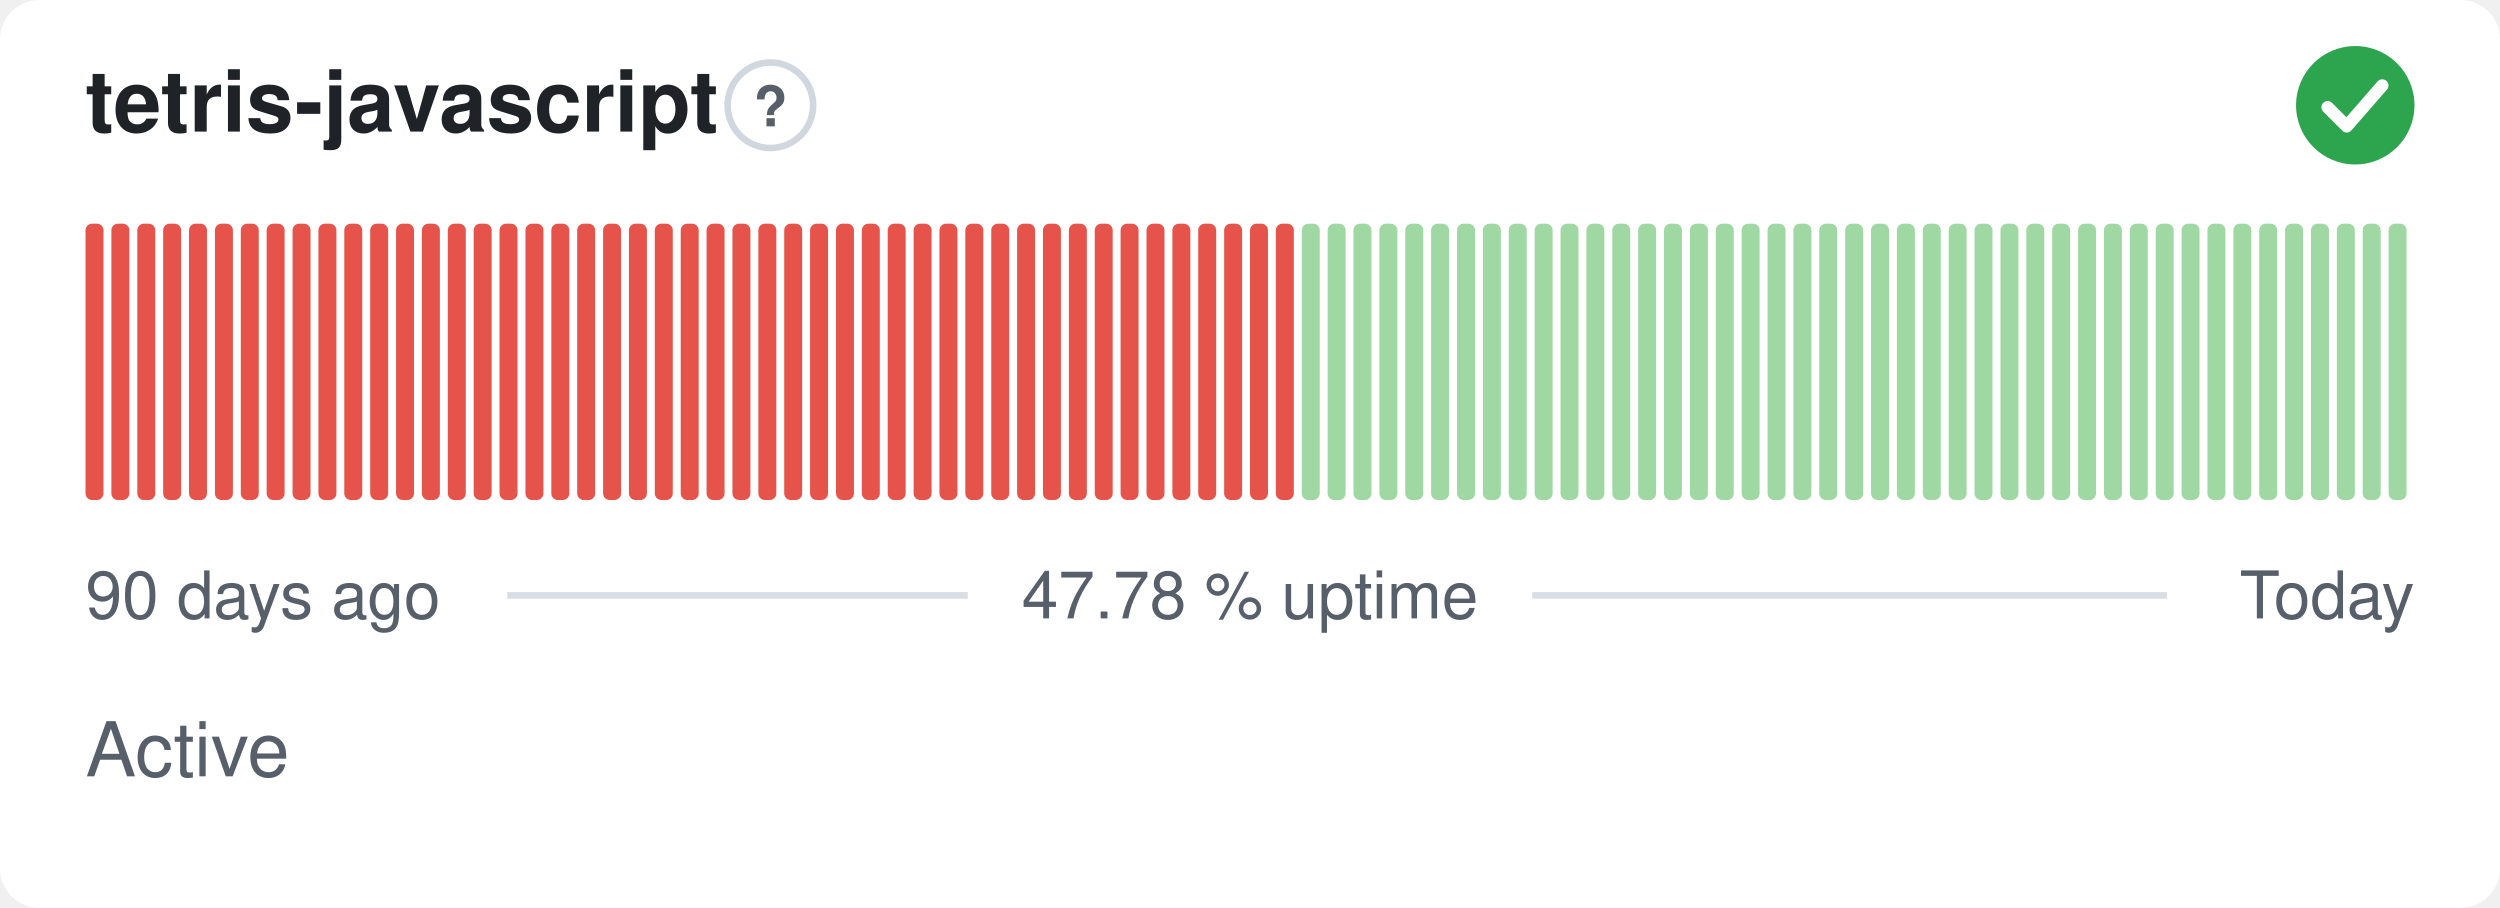
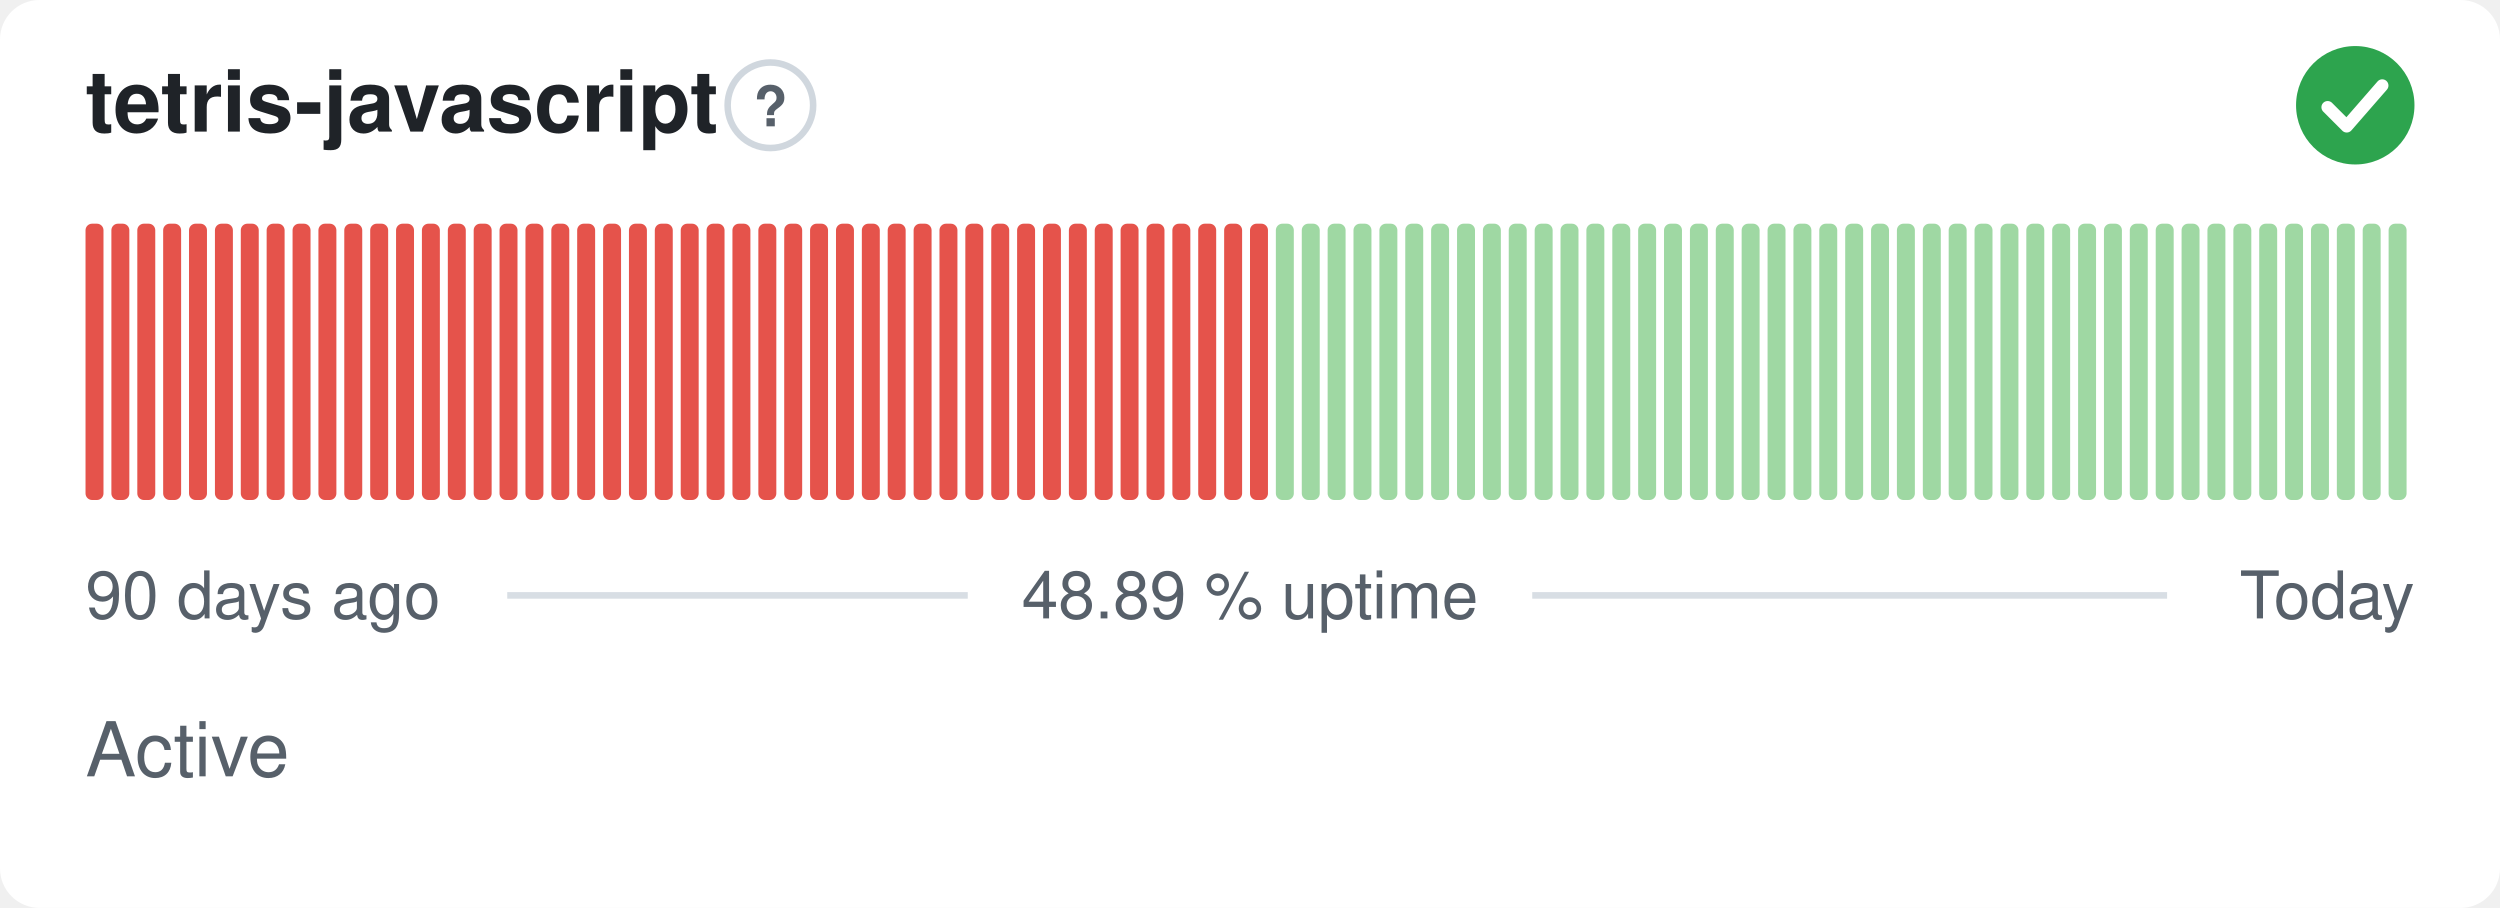
- <svg xmlns="http://www.w3.org/2000/svg" width="380" height="138" viewBox="0 0 380 138" role="img" aria-label="tetris-javascript: Active, 47.78 % uptime over the last 90 days" font-family="-apple-system,BlinkMacSystemFont,'Segoe UI',Helvetica,Arial,sans-serif">
+ <svg xmlns="http://www.w3.org/2000/svg" width="380" height="138" viewBox="0 0 380 138" role="img" aria-label="tetris-javascript: Active, 48.89 % uptime over the last 90 days" font-family="-apple-system,BlinkMacSystemFont,'Segoe UI',Helvetica,Arial,sans-serif">
  <style>
    @media (prefers-color-scheme: dark) {
      .bg { fill: #0d1117 }
      .title { fill: #e6edf3 }
      .muted { fill: #8b949e }
      .hint { stroke: #30363d }
      .rule { stroke: #30363d }
      .nodata { fill: #21262d }
    }
  </style>
  <rect class="bg" width="380" height="138" rx="6" fill="#ffffff" />
  <text class="title" x="13" y="20" font-size="13" font-weight="600" fill="#1f2328">tetris-javascript</text>
  <circle class="hint" cx="117.1" cy="16" r="6.5" fill="none" stroke="#d0d7de" stroke-width="1" />
  <text class="muted" x="117.1" y="19.2" text-anchor="middle" font-size="8.5" font-weight="700" fill="#57606a">?</text>
  <circle cx="358" cy="16" r="9" fill="#2da44e" />
  <path d="M353.80 16.30l2.90 2.90 5.40 -6.20" fill="none" stroke="#fff" stroke-width="1.89" stroke-linecap="round" stroke-linejoin="round" />
  <rect x="13.00" y="34.00" width="2.73" height="42.00" rx="1" fill="#e5534b" />
  <rect x="16.93" y="34.00" width="2.73" height="42.00" rx="1" fill="#e5534b" />
  <rect x="20.87" y="34.00" width="2.73" height="42.00" rx="1" fill="#e5534b" />
  <rect x="24.80" y="34.00" width="2.73" height="42.00" rx="1" fill="#e5534b" />
  <rect x="28.73" y="34.00" width="2.73" height="42.00" rx="1" fill="#e5534b" />
  <rect x="32.67" y="34.00" width="2.73" height="42.00" rx="1" fill="#e5534b" />
  <rect x="36.60" y="34.00" width="2.73" height="42.00" rx="1" fill="#e5534b" />
  <rect x="40.53" y="34.00" width="2.73" height="42.00" rx="1" fill="#e5534b" />
  <rect x="44.47" y="34.00" width="2.73" height="42.00" rx="1" fill="#e5534b" />
  <rect x="48.40" y="34.00" width="2.73" height="42.00" rx="1" fill="#e5534b" />
  <rect x="52.33" y="34.00" width="2.73" height="42.00" rx="1" fill="#e5534b" />
  <rect x="56.27" y="34.00" width="2.73" height="42.00" rx="1" fill="#e5534b" />
  <rect x="60.20" y="34.00" width="2.73" height="42.00" rx="1" fill="#e5534b" />
  <rect x="64.13" y="34.00" width="2.73" height="42.00" rx="1" fill="#e5534b" />
  <rect x="68.07" y="34.00" width="2.73" height="42.00" rx="1" fill="#e5534b" />
  <rect x="72.00" y="34.00" width="2.73" height="42.00" rx="1" fill="#e5534b" />
  <rect x="75.93" y="34.00" width="2.73" height="42.00" rx="1" fill="#e5534b" />
  <rect x="79.87" y="34.00" width="2.73" height="42.00" rx="1" fill="#e5534b" />
  <rect x="83.80" y="34.00" width="2.73" height="42.00" rx="1" fill="#e5534b" />
  <rect x="87.73" y="34.00" width="2.73" height="42.00" rx="1" fill="#e5534b" />
  <rect x="91.67" y="34.00" width="2.73" height="42.00" rx="1" fill="#e5534b" />
  <rect x="95.60" y="34.00" width="2.73" height="42.00" rx="1" fill="#e5534b" />
  <rect x="99.53" y="34.00" width="2.73" height="42.00" rx="1" fill="#e5534b" />
  <rect x="103.47" y="34.00" width="2.73" height="42.00" rx="1" fill="#e5534b" />
  <rect x="107.40" y="34.00" width="2.73" height="42.00" rx="1" fill="#e5534b" />
  <rect x="111.33" y="34.00" width="2.73" height="42.00" rx="1" fill="#e5534b" />
  <rect x="115.27" y="34.00" width="2.73" height="42.00" rx="1" fill="#e5534b" />
  <rect x="119.20" y="34.00" width="2.73" height="42.00" rx="1" fill="#e5534b" />
  <rect x="123.13" y="34.00" width="2.73" height="42.00" rx="1" fill="#e5534b" />
  <rect x="127.07" y="34.00" width="2.73" height="42.00" rx="1" fill="#e5534b" />
  <rect x="131.00" y="34.00" width="2.73" height="42.00" rx="1" fill="#e5534b" />
  <rect x="134.93" y="34.00" width="2.73" height="42.00" rx="1" fill="#e5534b" />
  <rect x="138.87" y="34.00" width="2.73" height="42.00" rx="1" fill="#e5534b" />
  <rect x="142.80" y="34.00" width="2.73" height="42.00" rx="1" fill="#e5534b" />
  <rect x="146.73" y="34.00" width="2.73" height="42.00" rx="1" fill="#e5534b" />
  <rect x="150.67" y="34.00" width="2.73" height="42.00" rx="1" fill="#e5534b" />
  <rect x="154.60" y="34.00" width="2.73" height="42.00" rx="1" fill="#e5534b" />
  <rect x="158.53" y="34.00" width="2.73" height="42.00" rx="1" fill="#e5534b" />
  <rect x="162.47" y="34.00" width="2.73" height="42.00" rx="1" fill="#e5534b" />
  <rect x="166.40" y="34.00" width="2.73" height="42.00" rx="1" fill="#e5534b" />
  <rect x="170.33" y="34.00" width="2.73" height="42.00" rx="1" fill="#e5534b" />
  <rect x="174.27" y="34.00" width="2.73" height="42.00" rx="1" fill="#e5534b" />
  <rect x="178.20" y="34.00" width="2.73" height="42.00" rx="1" fill="#e5534b" />
  <rect x="182.13" y="34.00" width="2.73" height="42.00" rx="1" fill="#e5534b" />
  <rect x="186.07" y="34.00" width="2.73" height="42.00" rx="1" fill="#e5534b" />
  <rect x="190.00" y="34.00" width="2.73" height="42.00" rx="1" fill="#e5534b" />
-   <rect x="193.93" y="34.00" width="2.73" height="42.00" rx="1" fill="#e5534b" />
+   <rect x="193.93" y="34.00" width="2.73" height="42.00" rx="1" fill="#9fd8a3" />
  <rect x="197.87" y="34.00" width="2.73" height="42.00" rx="1" fill="#9fd8a3" />
  <rect x="201.80" y="34.00" width="2.73" height="42.00" rx="1" fill="#9fd8a3" />
  <rect x="205.73" y="34.00" width="2.73" height="42.00" rx="1" fill="#9fd8a3" />
  <rect x="209.67" y="34.00" width="2.73" height="42.00" rx="1" fill="#9fd8a3" />
  <rect x="213.60" y="34.00" width="2.73" height="42.00" rx="1" fill="#9fd8a3" />
  <rect x="217.53" y="34.00" width="2.73" height="42.00" rx="1" fill="#9fd8a3" />
  <rect x="221.47" y="34.00" width="2.73" height="42.00" rx="1" fill="#9fd8a3" />
  <rect x="225.40" y="34.00" width="2.73" height="42.00" rx="1" fill="#9fd8a3" />
  <rect x="229.33" y="34.00" width="2.73" height="42.00" rx="1" fill="#9fd8a3" />
  <rect x="233.27" y="34.00" width="2.73" height="42.00" rx="1" fill="#9fd8a3" />
  <rect x="237.20" y="34.00" width="2.73" height="42.00" rx="1" fill="#9fd8a3" />
  <rect x="241.13" y="34.00" width="2.73" height="42.00" rx="1" fill="#9fd8a3" />
  <rect x="245.07" y="34.00" width="2.73" height="42.00" rx="1" fill="#9fd8a3" />
  <rect x="249.00" y="34.00" width="2.73" height="42.00" rx="1" fill="#9fd8a3" />
  <rect x="252.93" y="34.00" width="2.73" height="42.00" rx="1" fill="#9fd8a3" />
  <rect x="256.87" y="34.00" width="2.73" height="42.00" rx="1" fill="#9fd8a3" />
  <rect x="260.80" y="34.00" width="2.73" height="42.00" rx="1" fill="#9fd8a3" />
  <rect x="264.73" y="34.00" width="2.73" height="42.00" rx="1" fill="#9fd8a3" />
  <rect x="268.67" y="34.00" width="2.73" height="42.00" rx="1" fill="#9fd8a3" />
  <rect x="272.60" y="34.00" width="2.73" height="42.00" rx="1" fill="#9fd8a3" />
  <rect x="276.53" y="34.00" width="2.73" height="42.00" rx="1" fill="#9fd8a3" />
  <rect x="280.47" y="34.00" width="2.73" height="42.00" rx="1" fill="#9fd8a3" />
  <rect x="284.40" y="34.00" width="2.73" height="42.00" rx="1" fill="#9fd8a3" />
  <rect x="288.33" y="34.00" width="2.73" height="42.00" rx="1" fill="#9fd8a3" />
  <rect x="292.27" y="34.00" width="2.73" height="42.00" rx="1" fill="#9fd8a3" />
  <rect x="296.20" y="34.00" width="2.73" height="42.00" rx="1" fill="#9fd8a3" />
  <rect x="300.13" y="34.00" width="2.73" height="42.00" rx="1" fill="#9fd8a3" />
  <rect x="304.07" y="34.00" width="2.73" height="42.00" rx="1" fill="#9fd8a3" />
  <rect x="308.00" y="34.00" width="2.73" height="42.00" rx="1" fill="#9fd8a3" />
  <rect x="311.93" y="34.00" width="2.73" height="42.00" rx="1" fill="#9fd8a3" />
  <rect x="315.87" y="34.00" width="2.73" height="42.00" rx="1" fill="#9fd8a3" />
  <rect x="319.80" y="34.00" width="2.73" height="42.00" rx="1" fill="#9fd8a3" />
  <rect x="323.73" y="34.00" width="2.73" height="42.00" rx="1" fill="#9fd8a3" />
  <rect x="327.67" y="34.00" width="2.73" height="42.00" rx="1" fill="#9fd8a3" />
  <rect x="331.60" y="34.00" width="2.73" height="42.00" rx="1" fill="#9fd8a3" />
  <rect x="335.53" y="34.00" width="2.73" height="42.00" rx="1" fill="#9fd8a3" />
  <rect x="339.47" y="34.00" width="2.73" height="42.00" rx="1" fill="#9fd8a3" />
  <rect x="343.40" y="34.00" width="2.73" height="42.00" rx="1" fill="#9fd8a3" />
  <rect x="347.33" y="34.00" width="2.73" height="42.00" rx="1" fill="#9fd8a3" />
  <rect x="351.27" y="34.00" width="2.73" height="42.00" rx="1" fill="#9fd8a3" />
  <rect x="355.20" y="34.00" width="2.73" height="42.00" rx="1" fill="#9fd8a3" />
  <rect x="359.13" y="34.00" width="2.73" height="42.00" rx="1" fill="#9fd8a3" />
  <rect x="363.07" y="34.00" width="2.73" height="42.00" rx="1" fill="#9fd8a3" />
  <text class="muted" x="13" y="94" font-size="10" fill="#57606a">90 days ago</text>
-   <text class="muted" x="190" y="94" text-anchor="middle" font-size="10" fill="#57606a">47.78 % uptime</text>
+   <text class="muted" x="190" y="94" text-anchor="middle" font-size="10" fill="#57606a">48.89 % uptime</text>
  <text class="muted" x="367" y="94" text-anchor="end" font-size="10" fill="#57606a">Today</text>
  <line class="rule" x1="77.1" y1="90.5" x2="147.1" y2="90.5" stroke="#d8dee4" stroke-width="1" />
  <line class="rule" x1="232.9" y1="90.5" x2="329.4" y2="90.5" stroke="#d8dee4" stroke-width="1" />
  <text class="muted" x="13" y="118" font-size="11.5" fill="#57606a">Active</text>
</svg>
